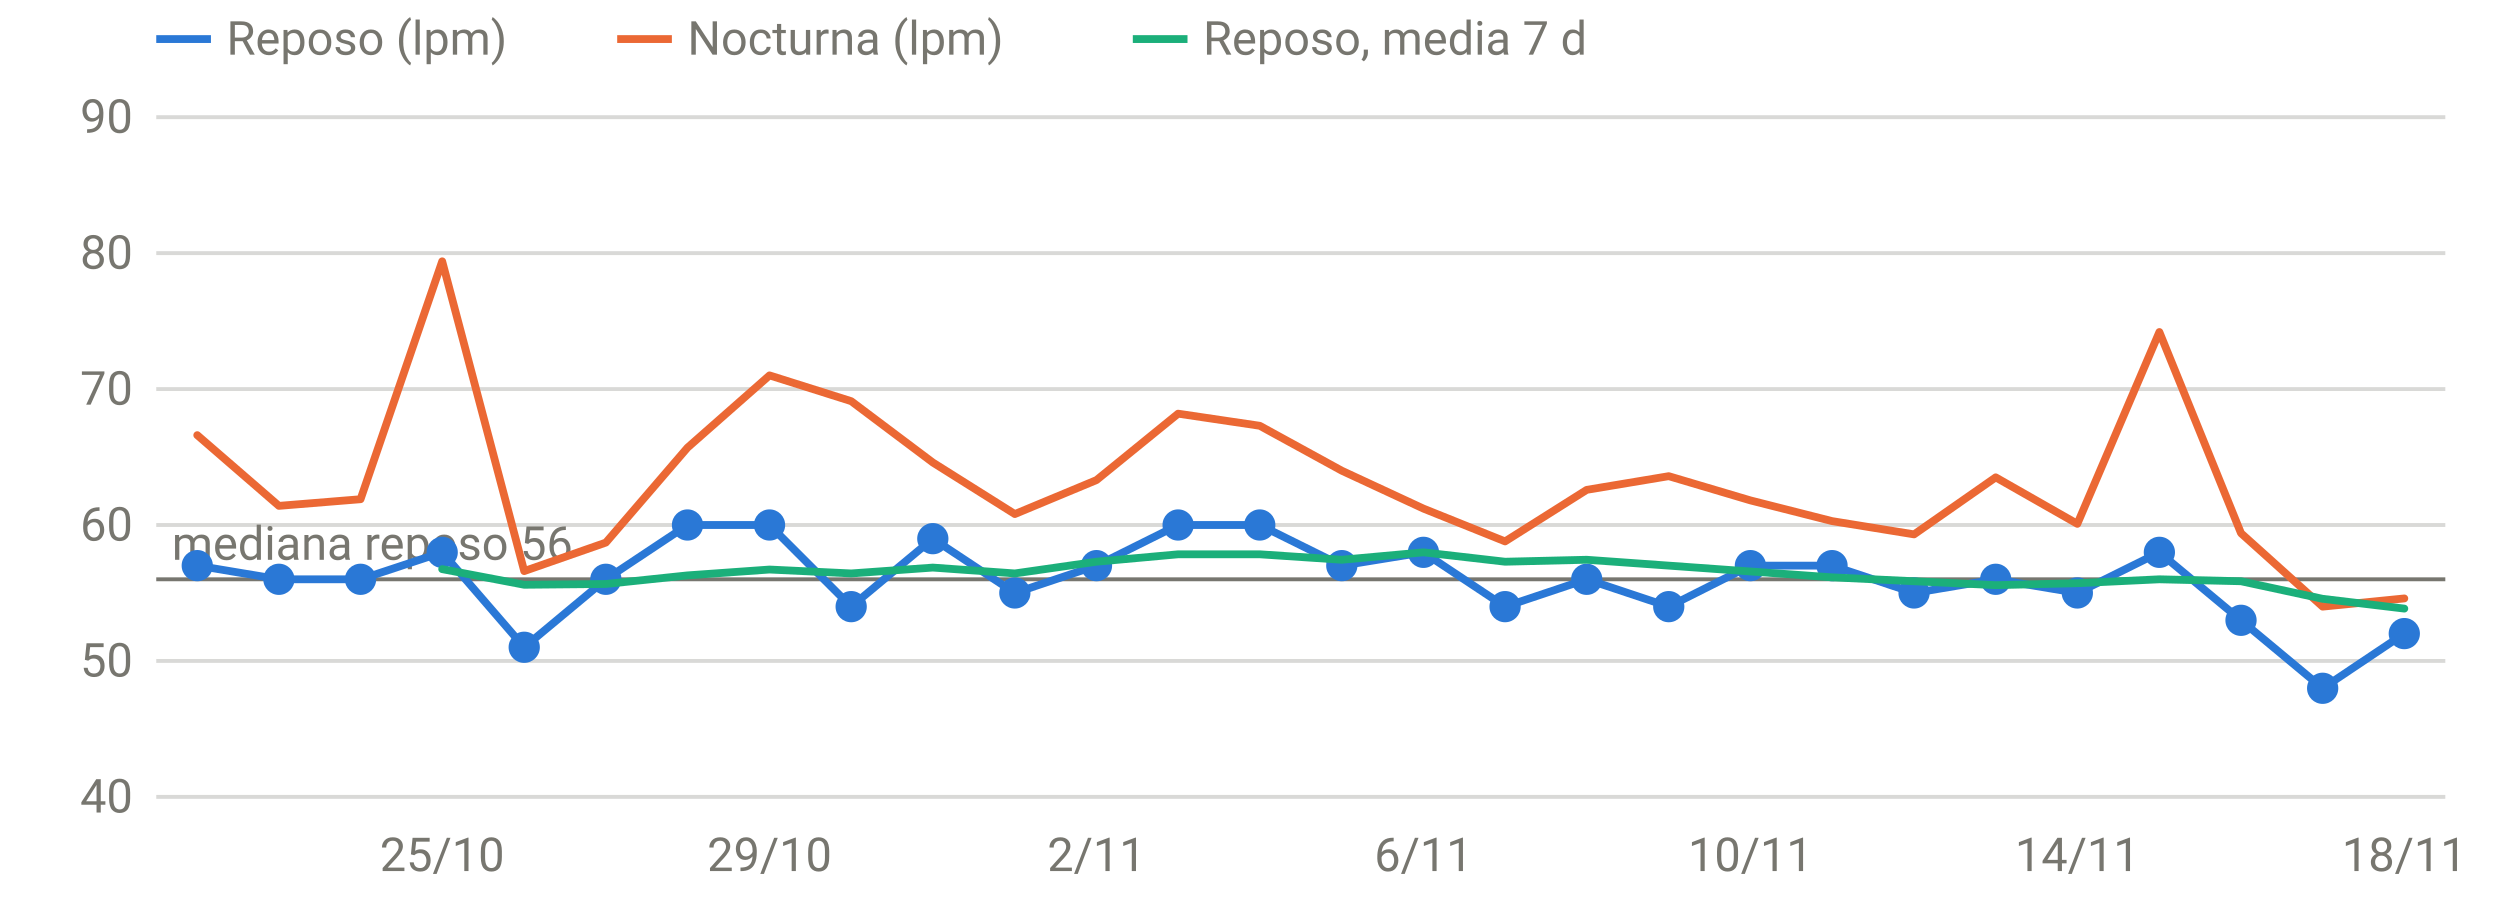
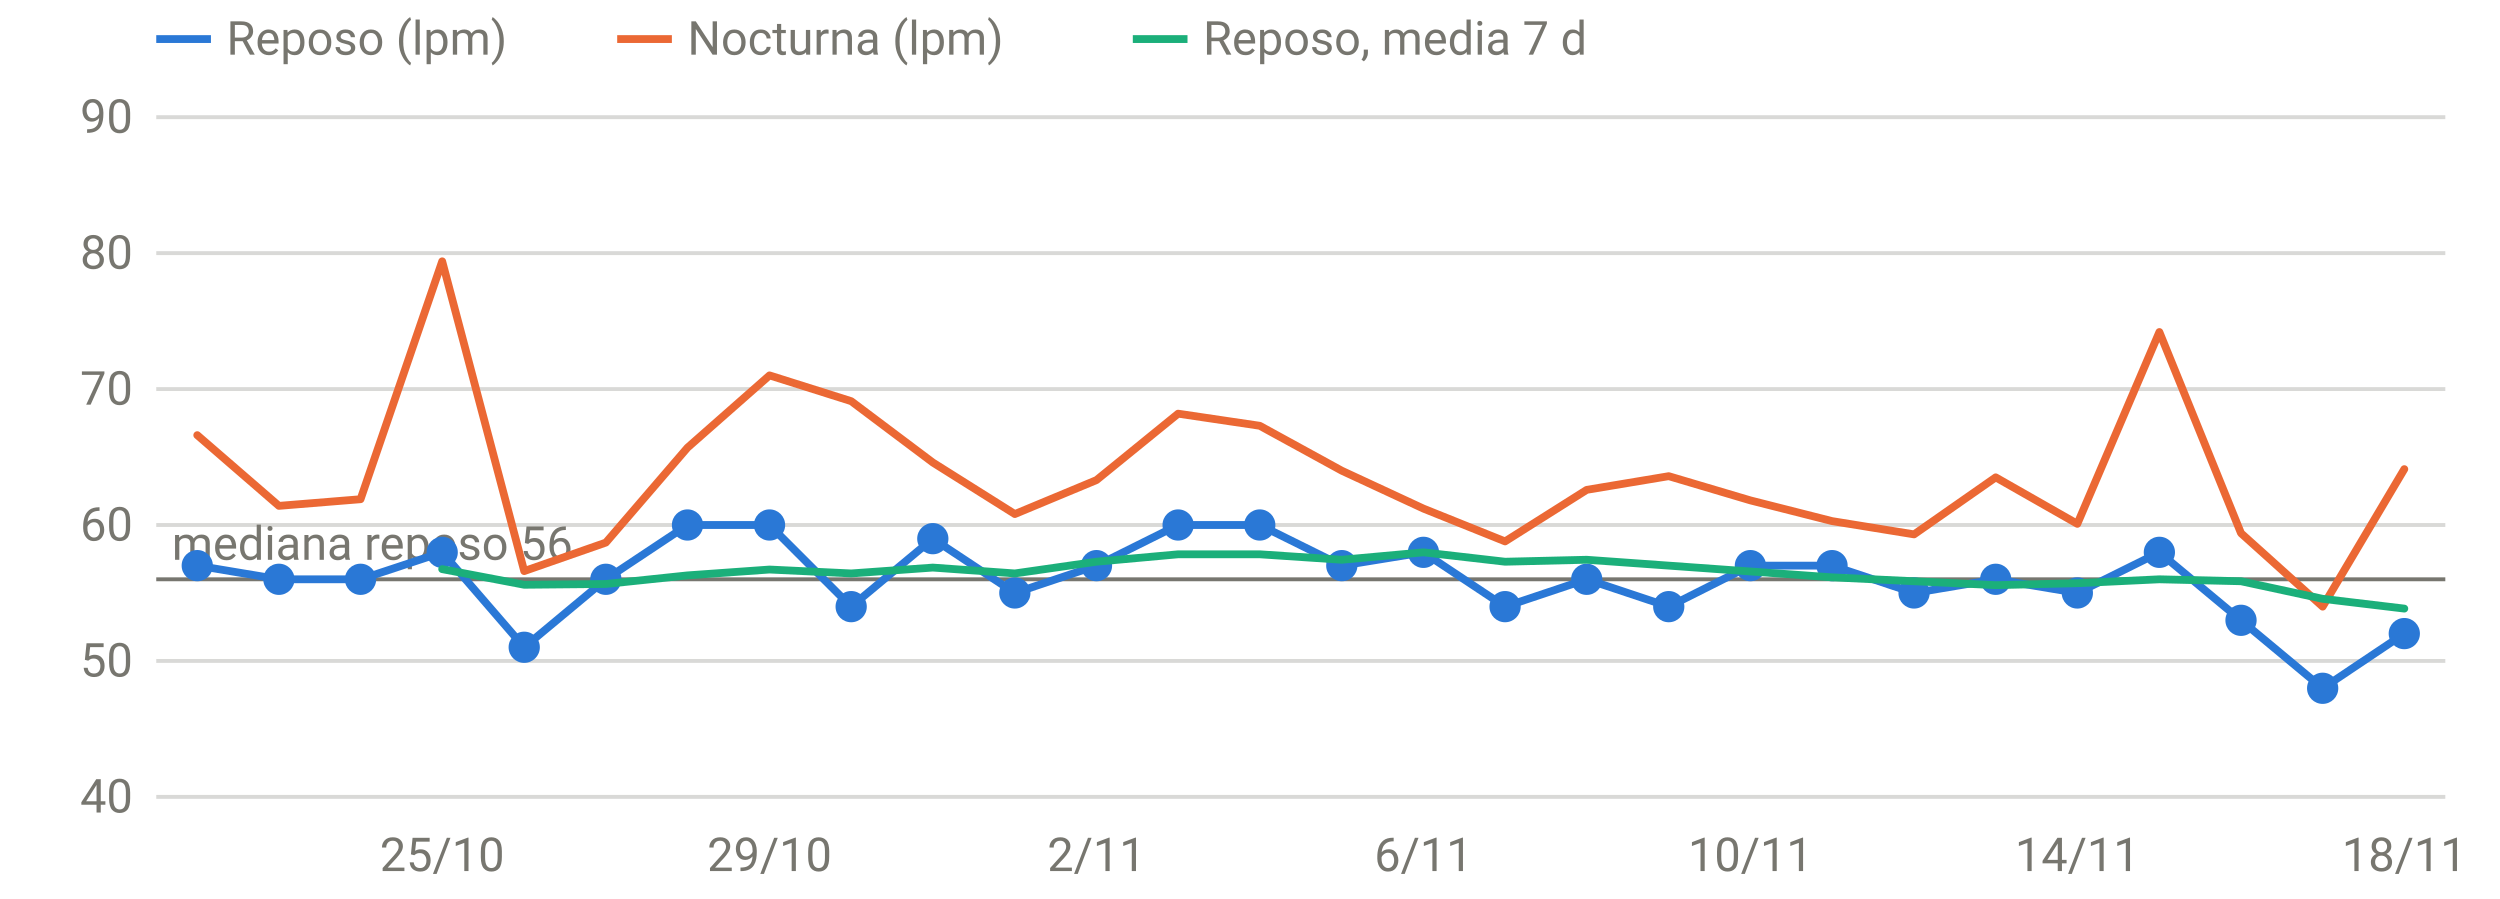
<svg xmlns="http://www.w3.org/2000/svg" viewBox="0 0 640 230" width="640" height="230" role="img" aria-label="FC en reposo y nocturna" font-family="system-ui,-apple-system,Segoe UI,Roboto,sans-serif" font-size="12" fill="#77766f">
  <line x1="40" x2="626" y1="204.0" y2="204.0" stroke="rgba(119,118,111,0.28)" stroke-width="1" />
  <text x="34" y="208.0" text-anchor="end">40</text>
  <line x1="40" x2="626" y1="169.2" y2="169.2" stroke="rgba(119,118,111,0.28)" stroke-width="1" />
  <text x="34" y="173.2" text-anchor="end">50</text>
  <line x1="40" x2="626" y1="134.4" y2="134.4" stroke="rgba(119,118,111,0.28)" stroke-width="1" />
  <text x="34" y="138.4" text-anchor="end">60</text>
  <line x1="40" x2="626" y1="99.6" y2="99.6" stroke="rgba(119,118,111,0.28)" stroke-width="1" />
  <text x="34" y="103.6" text-anchor="end">70</text>
  <line x1="40" x2="626" y1="64.8" y2="64.8" stroke="rgba(119,118,111,0.28)" stroke-width="1" />
  <text x="34" y="68.8" text-anchor="end">80</text>
  <line x1="40" x2="626" y1="30.0" y2="30.0" stroke="rgba(119,118,111,0.28)" stroke-width="1" />
  <text x="34" y="34.0" text-anchor="end">90</text>
  <text x="113.2" y="223" text-anchor="middle">25/10</text>
  <text x="197.0" y="223" text-anchor="middle">29/10</text>
  <text x="280.7" y="223" text-anchor="middle">2/11</text>
  <text x="364.4" y="223" text-anchor="middle">6/11</text>
  <text x="448.1" y="223" text-anchor="middle">10/11</text>
  <text x="531.8" y="223" text-anchor="middle">14/11</text>
  <text x="615.5" y="223" text-anchor="middle">18/11</text>
  <line x1="40" x2="626" y1="148.3" y2="148.3" stroke="#77766f" stroke-width="1" />
  <text x="44" y="143.3" text-anchor="start">mediana reposo 56</text>
  <path d="M50.5,144.8 L71.4,148.3 L92.3,148.3 L113.2,141.4 L134.2,165.7 L155.1,148.3 L176.0,134.4 L197.0,134.4 L217.9,155.3 L238.8,137.9 L259.8,151.8 L280.7,144.8 L301.6,134.4 L322.5,134.4 L343.5,144.8 L364.4,141.4 L385.3,155.3 L406.2,148.3 L427.2,155.3 L448.1,144.8 L469.0,144.8 L490.0,151.8 L510.9,148.3 L531.8,151.8 L552.8,141.4 L573.7,158.8 L594.6,176.2 L615.5,162.2" fill="none" stroke="#2a78d6" stroke-width="2" stroke-linejoin="round" stroke-linecap="round" />
  <circle cx="50.5" cy="144.8" r="4" fill="#2a78d6" />
  <circle cx="71.4" cy="148.3" r="4" fill="#2a78d6" />
  <circle cx="92.3" cy="148.3" r="4" fill="#2a78d6" />
  <circle cx="113.2" cy="141.4" r="4" fill="#2a78d6" />
  <circle cx="134.2" cy="165.7" r="4" fill="#2a78d6" />
  <circle cx="155.1" cy="148.3" r="4" fill="#2a78d6" />
  <circle cx="176.0" cy="134.4" r="4" fill="#2a78d6" />
  <circle cx="197.0" cy="134.4" r="4" fill="#2a78d6" />
  <circle cx="217.9" cy="155.3" r="4" fill="#2a78d6" />
  <circle cx="238.8" cy="137.9" r="4" fill="#2a78d6" />
  <circle cx="259.8" cy="151.8" r="4" fill="#2a78d6" />
  <circle cx="280.7" cy="144.8" r="4" fill="#2a78d6" />
  <circle cx="301.6" cy="134.4" r="4" fill="#2a78d6" />
  <circle cx="322.5" cy="134.4" r="4" fill="#2a78d6" />
  <circle cx="343.5" cy="144.8" r="4" fill="#2a78d6" />
  <circle cx="364.4" cy="141.4" r="4" fill="#2a78d6" />
  <circle cx="385.3" cy="155.3" r="4" fill="#2a78d6" />
  <circle cx="406.2" cy="148.3" r="4" fill="#2a78d6" />
  <circle cx="427.2" cy="155.3" r="4" fill="#2a78d6" />
  <circle cx="448.1" cy="144.8" r="4" fill="#2a78d6" />
  <circle cx="469.0" cy="144.8" r="4" fill="#2a78d6" />
  <circle cx="490.0" cy="151.8" r="4" fill="#2a78d6" />
  <circle cx="510.9" cy="148.3" r="4" fill="#2a78d6" />
  <circle cx="531.8" cy="151.8" r="4" fill="#2a78d6" />
  <circle cx="552.8" cy="141.4" r="4" fill="#2a78d6" />
  <circle cx="573.7" cy="158.8" r="4" fill="#2a78d6" />
  <circle cx="594.6" cy="176.2" r="4" fill="#2a78d6" />
  <circle cx="615.5" cy="162.2" r="4" fill="#2a78d6" />
-   <path d="M50.5,111.4 L71.4,129.5 L92.3,127.8 L113.2,66.9 L134.2,146.2 L155.1,138.9 L176.0,114.6 L197.0,96.1 L217.9,102.7 L238.8,118.4 L259.8,131.6 L280.7,122.9 L301.6,105.9 L322.5,109.0 L343.5,120.5 L364.4,130.2 L385.3,138.6 L406.2,125.4 L427.2,121.9 L448.1,128.1 L469.0,133.4 L490.0,136.8 L510.9,122.2 L531.8,134.1 L552.8,85.0 L573.7,136.5 L594.6,155.3 L615.5,153.2" fill="none" stroke="#eb6834" stroke-width="2" stroke-linejoin="round" stroke-linecap="round" />
+   <path d="M50.5,111.4 L71.4,129.5 L92.3,127.8 L113.2,66.9 L134.2,146.2 L155.1,138.9 L176.0,114.6 L197.0,96.1 L217.9,102.7 L238.8,118.4 L259.8,131.6 L280.7,122.9 L301.6,105.9 L322.5,109.0 L343.5,120.5 L364.4,130.2 L385.3,138.6 L406.2,125.4 L427.2,121.9 L448.1,128.1 L469.0,133.4 L490.0,136.8 L510.9,122.2 L531.8,134.1 L552.8,85.0 L573.7,136.5 L594.6,155.3 L615.5,120.1" fill="none" stroke="#eb6834" stroke-width="2" stroke-linejoin="round" stroke-linecap="round" />
  <path d="M113.2,145.7 L134.2,149.7 L155.1,149.5 L176.0,147.3 L197.0,145.8 L217.9,146.8 L238.8,145.3 L259.8,146.8 L280.7,143.8 L301.6,141.9 L322.5,141.9 L343.5,143.3 L364.4,141.4 L385.3,143.8 L406.2,143.3 L427.2,144.8 L448.1,146.3 L469.0,147.8 L490.0,148.8 L510.9,149.8 L531.8,149.3 L552.8,148.3 L573.7,148.8 L594.6,153.3 L615.5,155.8" fill="none" stroke="#1baf7a" stroke-width="2" stroke-linejoin="round" stroke-linecap="round" />
  <line x1="40" x2="54" y1="10" y2="10" stroke="#2a78d6" stroke-width="2" />
  <text x="58" y="14">Reposo (lpm)</text>
  <line x1="158" x2="172" y1="10" y2="10" stroke="#eb6834" stroke-width="2" />
  <text x="176" y="14">Nocturna (lpm)</text>
  <line x1="290" x2="304" y1="10" y2="10" stroke="#1baf7a" stroke-width="2" />
  <text x="308" y="14">Reposo, media 7 d</text>
</svg>
